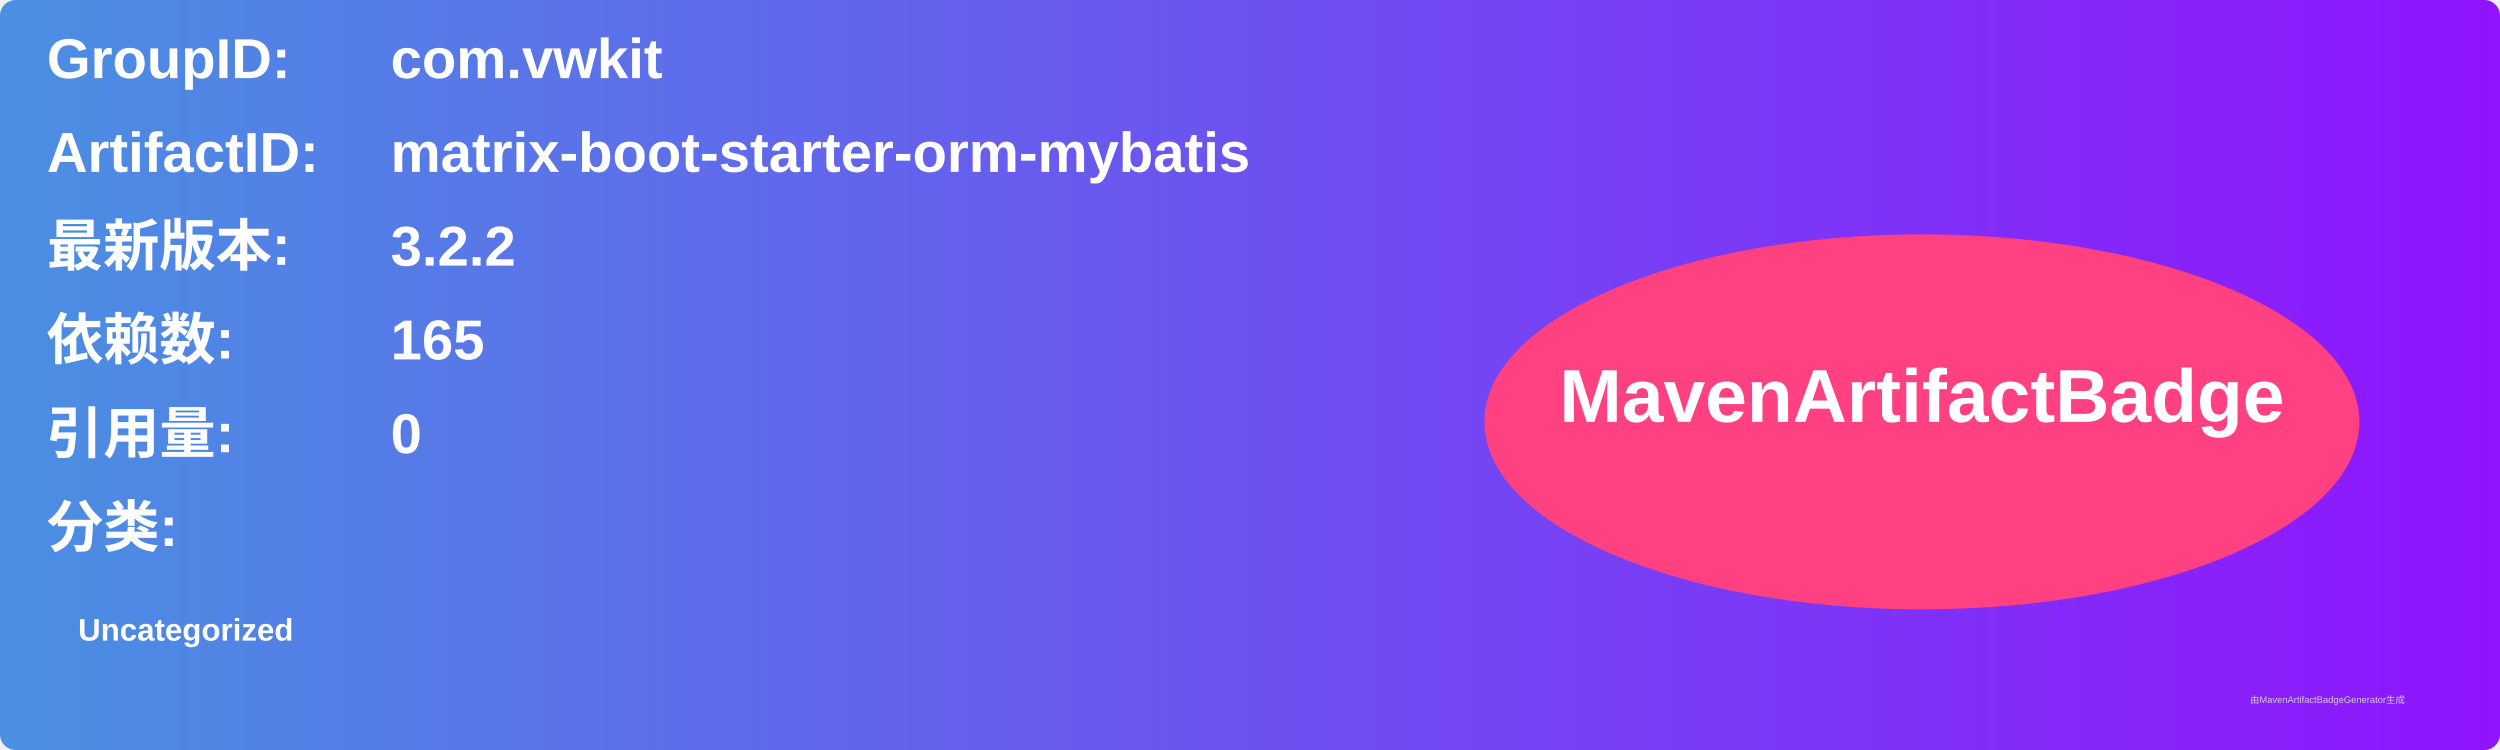
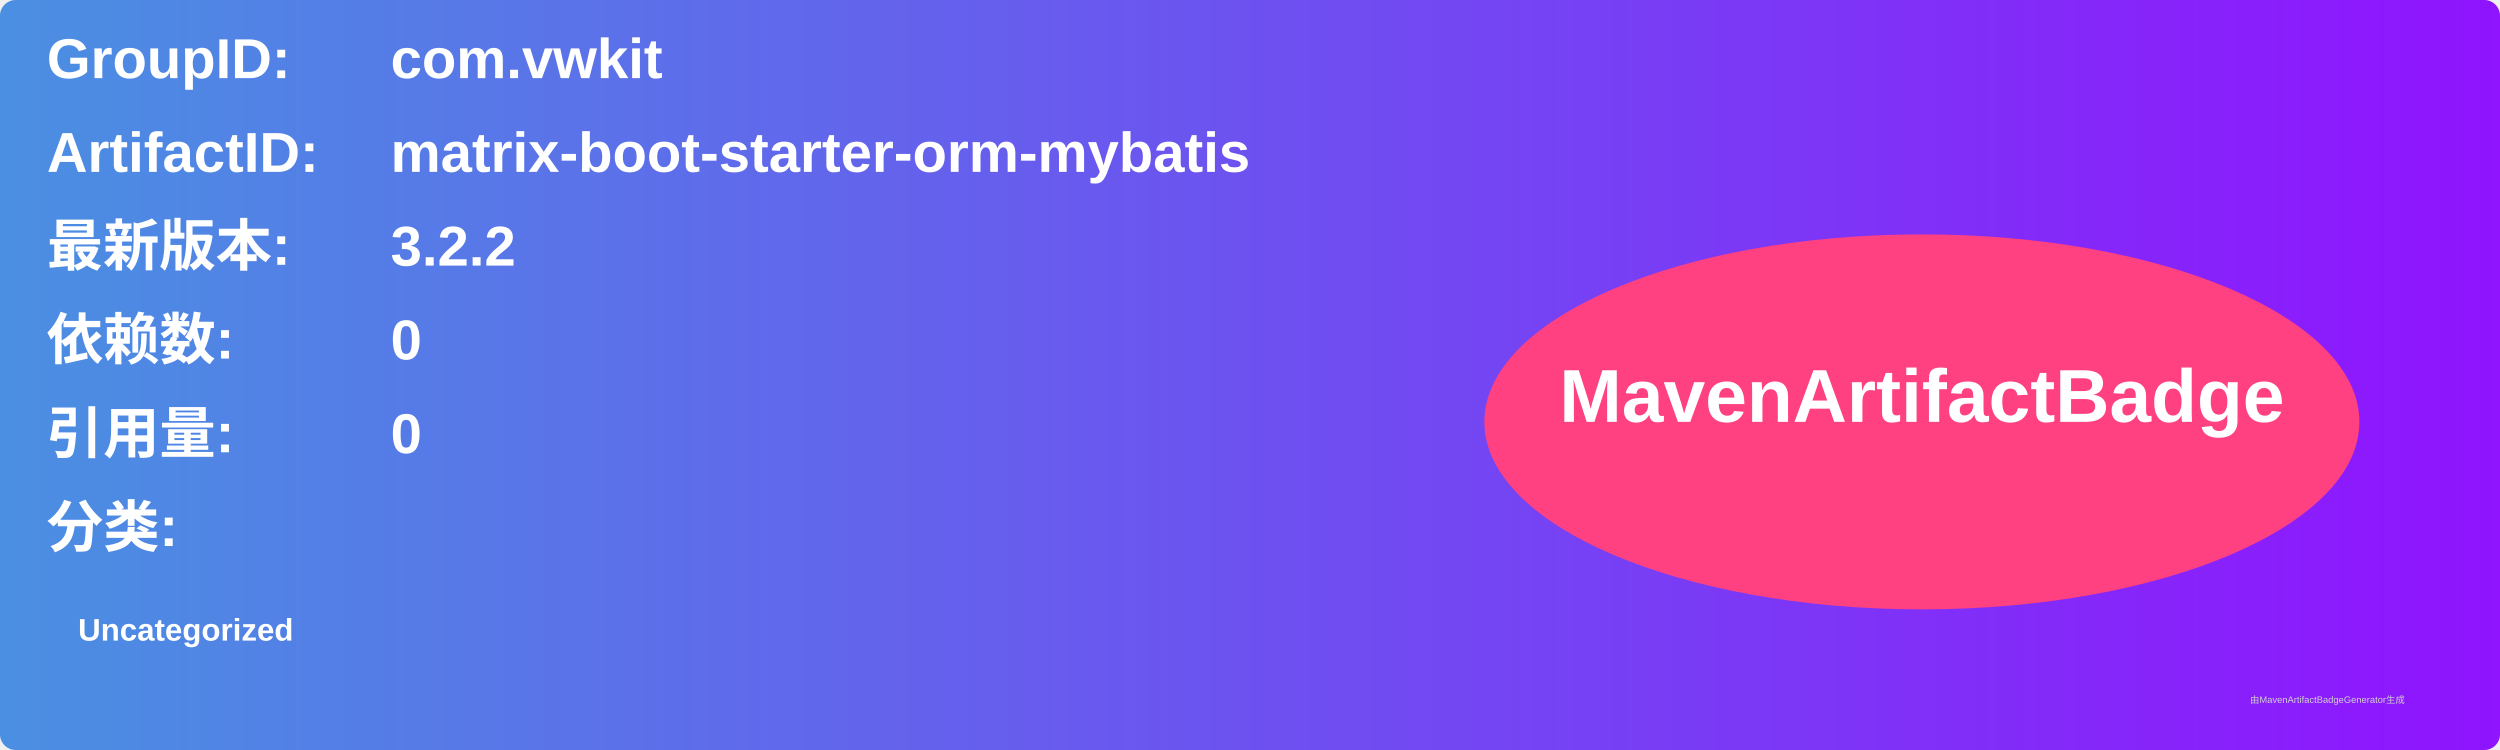
<svg xmlns="http://www.w3.org/2000/svg" width="800" height="240" viewBox="0 0 800 240">
  <linearGradient id="grad" x1="0%" y1="0%" x2="100%" y2="0%">
    <stop offset="0%" stop-color="#4a90e2" />
    <stop offset="100%" stop-color="#9013fe" />
  </linearGradient>
  <rect width="100%" height="100%" rx="5" ry="5" fill="url(#grad)" />
  <g transform="translate(15, 15)">
    <text x="0" y="10" font-family="Arial" font-size="18" fill="white" font-weight="bold" width="260">GroupID:</text>
    <text x="110" y="10" font-family="Arial" font-size="18" fill="white" font-weight="bold" width="460">com.vwkit</text>
    <text x="0" y="40" font-family="Arial" font-size="18" fill="white" font-weight="bold" width="260">ArtifactID:</text>
    <text x="110" y="40" font-family="Arial" font-size="18" fill="white" font-weight="bold" width="460">matrix-boot-starter-orm-mybatis</text>
    <text x="0" y="70" font-family="Arial" font-size="18" fill="white" font-weight="bold">最新版本:</text>
    <text x="110" y="70" font-family="Arial" font-size="18" fill="white" font-weight="bold">
      <tspan font-weight="bold">3.2.2</tspan>
    </text>
    <text x="0" y="100" font-family="Arial" font-size="18" fill="white" font-weight="bold">依赖数: </text>
    <text x="110" y="100" font-family="Arial" font-size="18" fill="white">
-       <tspan font-weight="bold">165</tspan>
+       <tspan font-weight="bold">0</tspan>
    </text>
    <text x="0" y="130" font-family="Arial" font-size="18" fill="white" font-weight="bold">引用量: </text>
    <text x="110" y="130" font-family="Arial" font-size="18" fill="white">
      <tspan font-weight="bold">0</tspan>
    </text>
    <text x="0" y="160" font-family="Arial" font-size="18" fill="white" font-weight="bold">分类:</text>
    <text x="10" y="190" font-family="Arial" font-size="10" fill="white">
      <tspan font-weight="bold">Uncategorized</tspan>
    </text>
    <ellipse cx="600" cy="120" rx="140" ry="60" fill="#ff4081" />
    <text x="600" y="120" text-anchor="middle" font-family="Arial" font-size="24" fill="white" font-weight="bold">MavenArtifactBadge</text>
  </g>
  <text x="720" y="225" font-family="Arial" font-size="3" fill="#d0d0d0">由MavenArtifactBadgeGenerator生成</text>
</svg>
